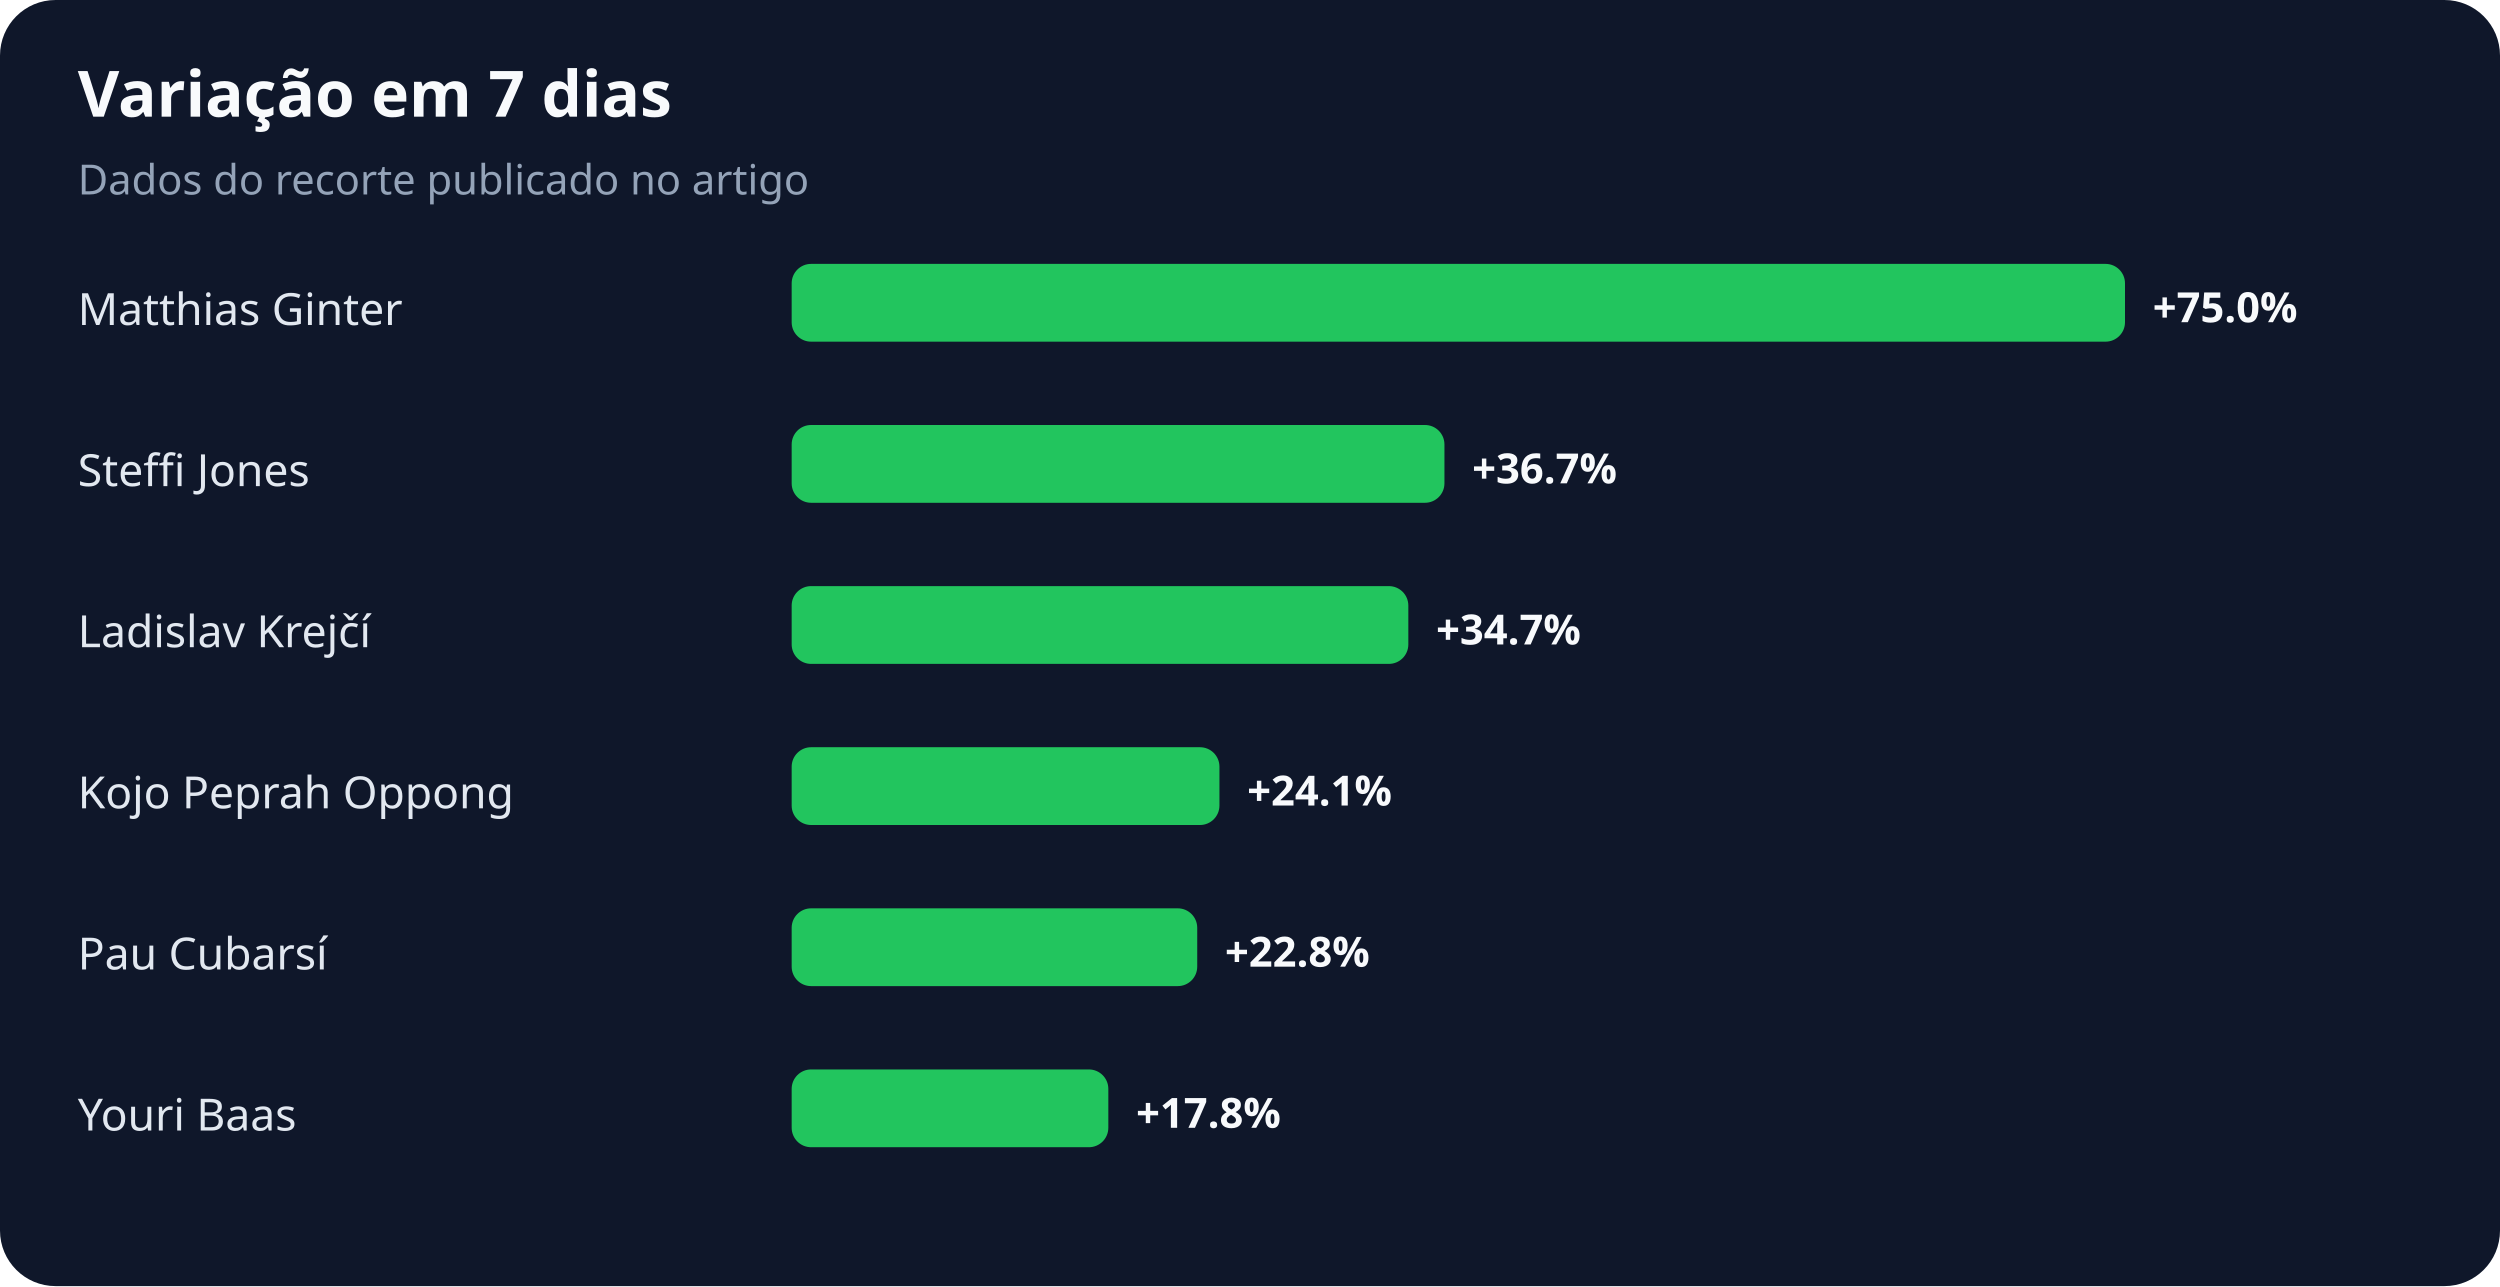
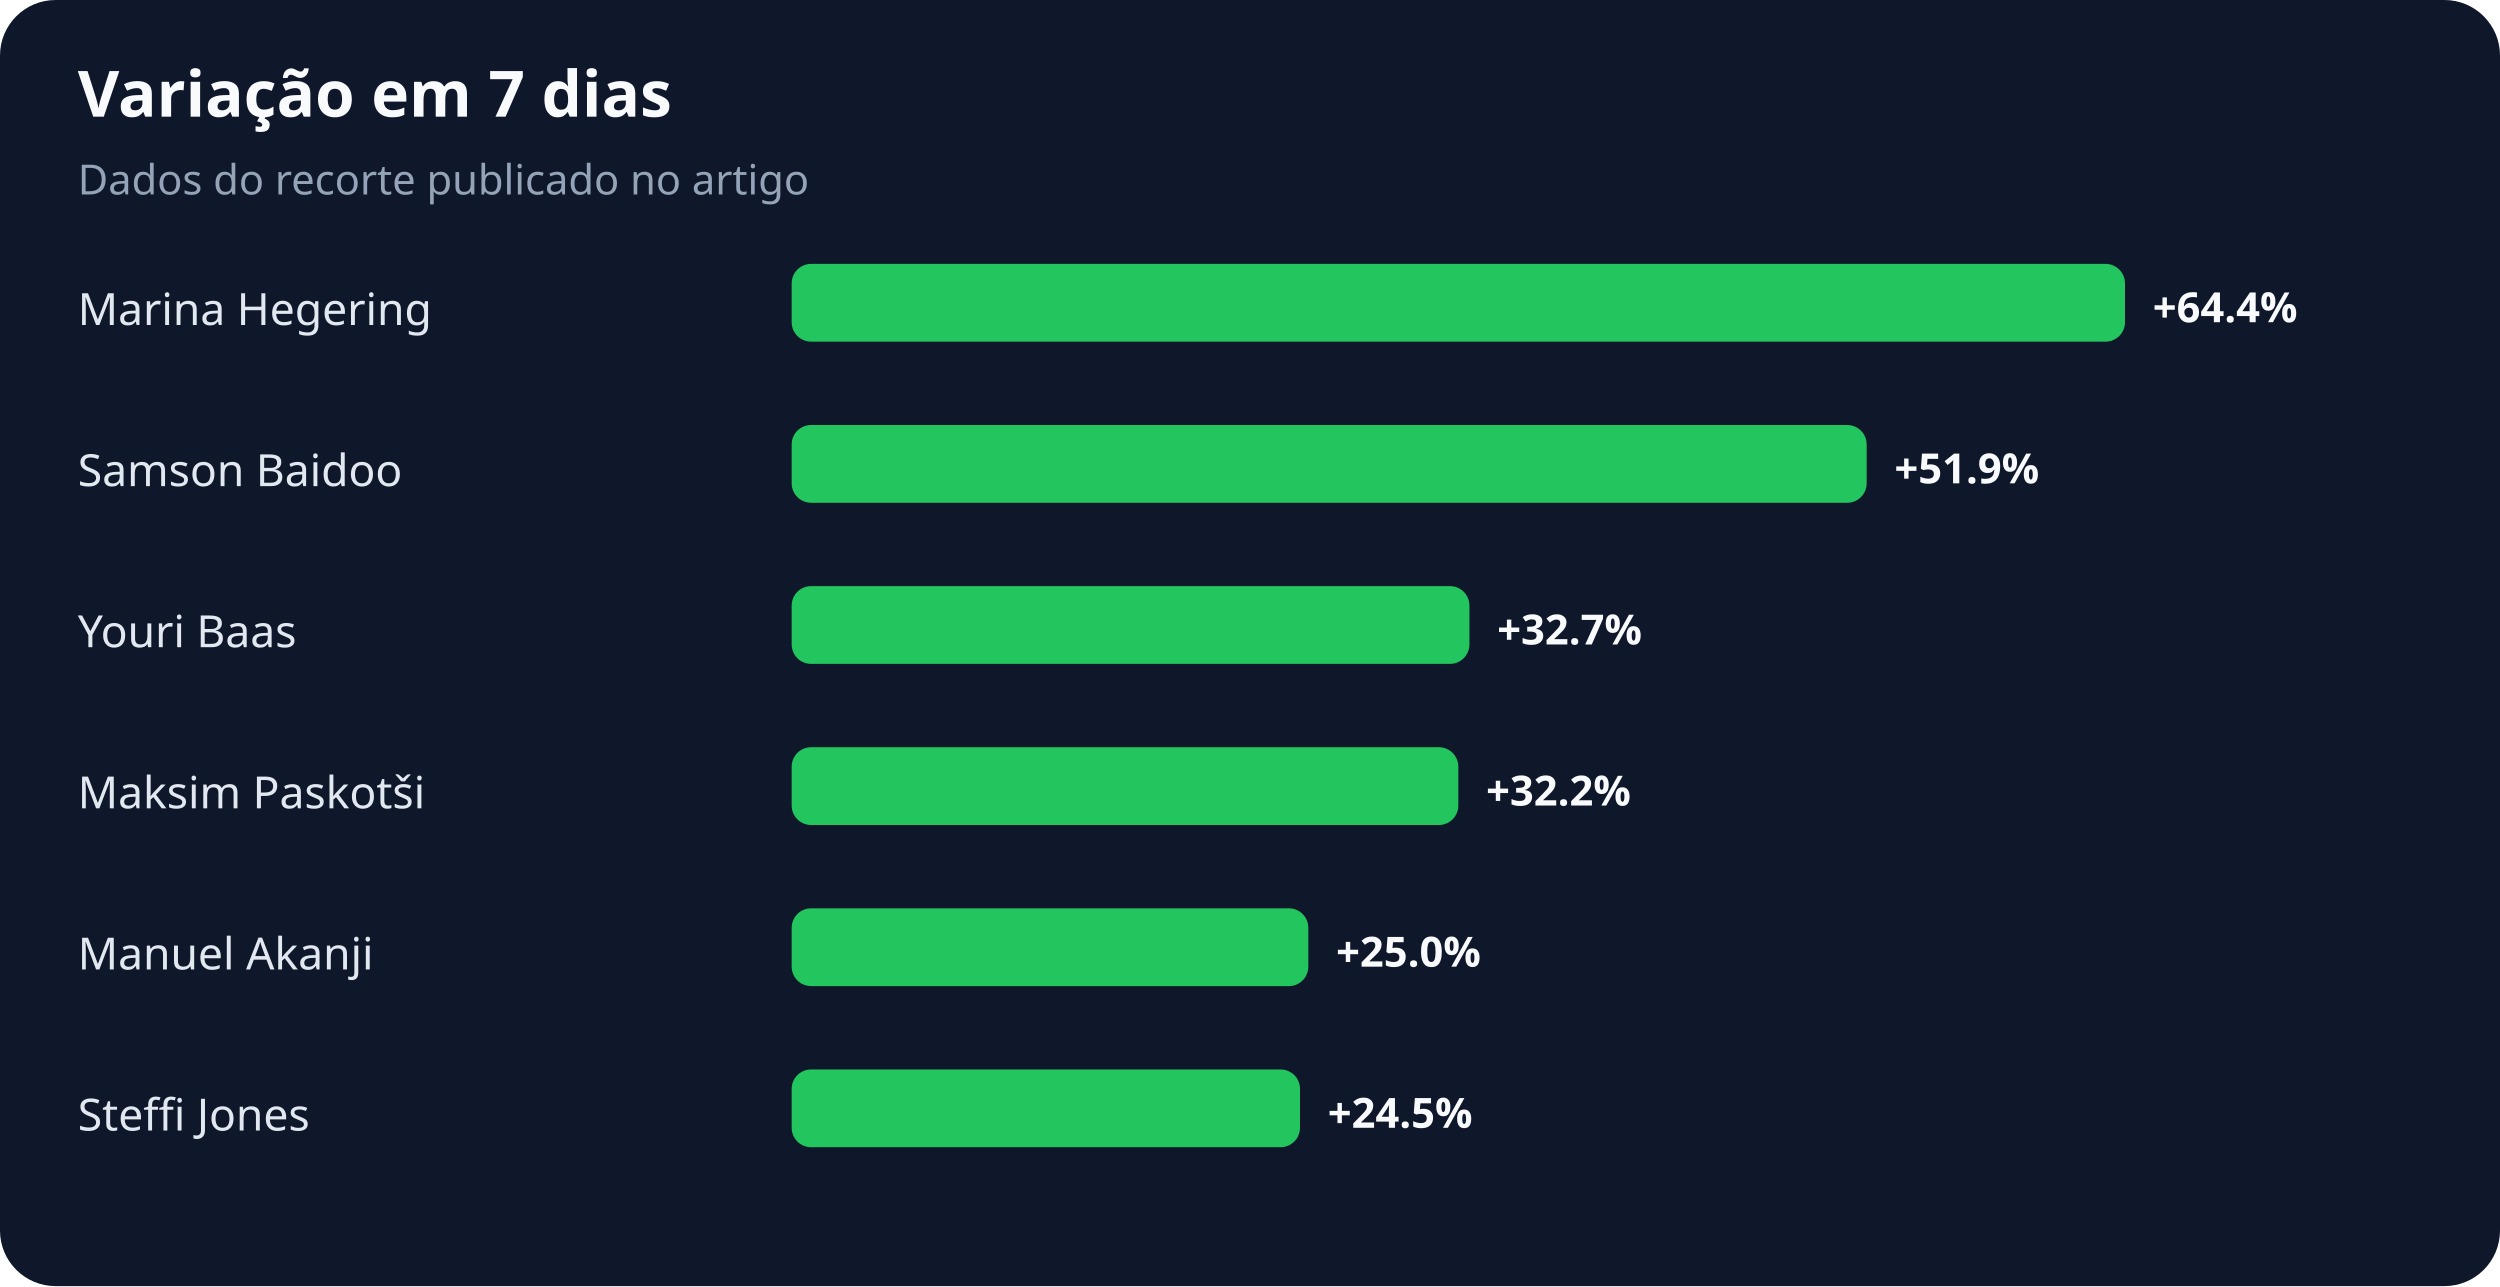
<svg xmlns="http://www.w3.org/2000/svg" width="900" height="463" viewBox="0 0 900 463" role="img" aria-labelledby="title desc">
  <rect width="100%" height="100%" rx="20" fill="#0f172a" />
  <text x="28" y="42" fill="#f8fafc" font-family="system-ui,sans-serif" font-size="23" font-weight="700">Variação em 7 dias</text>
  <text x="28" y="70" fill="#94a3b8" font-family="system-ui,sans-serif" font-size="15">Dados do recorte publicado no artigo</text>
-   <text x="28" y="117" fill="#e2e8f0" font-family="system-ui,sans-serif" font-size="16">Matthias Ginter</text>
+   <text x="28" y="117" fill="#e2e8f0" font-family="system-ui,sans-serif" font-size="16">Marina Hegering</text>
  <rect x="285" y="95" width="480" height="28" rx="7" fill="#22c55e" />
-   <text x="775" y="116" fill="#f8fafc" font-family="system-ui,sans-serif" font-size="15" font-weight="700">+75.0%</text>
-   <text x="28" y="175" fill="#e2e8f0" font-family="system-ui,sans-serif" font-size="16">Steffi Jones</text>
-   <rect x="285" y="153" width="235" height="28" rx="7" fill="#22c55e" />
-   <text x="530" y="174" fill="#f8fafc" font-family="system-ui,sans-serif" font-size="15" font-weight="700">+36.7%</text>
-   <text x="28" y="233" fill="#e2e8f0" font-family="system-ui,sans-serif" font-size="16">Ladislav Krejčí</text>
-   <rect x="285" y="211" width="222" height="28" rx="7" fill="#22c55e" />
-   <text x="517" y="232" fill="#f8fafc" font-family="system-ui,sans-serif" font-size="15" font-weight="700">+34.7%</text>
-   <text x="28" y="291" fill="#e2e8f0" font-family="system-ui,sans-serif" font-size="16">Kojo Peprah Oppong</text>
-   <rect x="285" y="269" width="154" height="28" rx="7" fill="#22c55e" />
-   <text x="449" y="290" fill="#f8fafc" font-family="system-ui,sans-serif" font-size="15" font-weight="700">+24.1%</text>
-   <text x="28" y="349" fill="#e2e8f0" font-family="system-ui,sans-serif" font-size="16">Pau Cubarsí</text>
-   <rect x="285" y="327" width="146" height="28" rx="7" fill="#22c55e" />
-   <text x="441" y="348" fill="#f8fafc" font-family="system-ui,sans-serif" font-size="15" font-weight="700">+22.8%</text>
-   <text x="28" y="407" fill="#e2e8f0" font-family="system-ui,sans-serif" font-size="16">Youri Baas</text>
-   <rect x="285" y="385" width="114" height="28" rx="7" fill="#22c55e" />
-   <text x="409" y="406" fill="#f8fafc" font-family="system-ui,sans-serif" font-size="15" font-weight="700">+17.8%</text>
+   <text x="775" y="116" fill="#f8fafc" font-family="system-ui,sans-serif" font-size="15" font-weight="700">+64.4%</text>
+   <text x="28" y="175" fill="#e2e8f0" font-family="system-ui,sans-serif" font-size="16">Samson Baidoo</text>
+   <rect x="285" y="153" width="387" height="28" rx="7" fill="#22c55e" />
+   <text x="682" y="174" fill="#f8fafc" font-family="system-ui,sans-serif" font-size="15" font-weight="700">+51.9%</text>
+   <text x="28" y="233" fill="#e2e8f0" font-family="system-ui,sans-serif" font-size="16">Youri Baas</text>
+   <rect x="285" y="211" width="244" height="28" rx="7" fill="#22c55e" />
+   <text x="539" y="232" fill="#f8fafc" font-family="system-ui,sans-serif" font-size="15" font-weight="700">+32.7%</text>
+   <text x="28" y="291" fill="#e2e8f0" font-family="system-ui,sans-serif" font-size="16">Maksim Paskotši</text>
+   <rect x="285" y="269" width="240" height="28" rx="7" fill="#22c55e" />
+   <text x="535" y="290" fill="#f8fafc" font-family="system-ui,sans-serif" font-size="15" font-weight="700">+32.2%</text>
+   <text x="28" y="349" fill="#e2e8f0" font-family="system-ui,sans-serif" font-size="16">Manuel Akanji</text>
+   <rect x="285" y="327" width="186" height="28" rx="7" fill="#22c55e" />
+   <text x="481" y="348" fill="#f8fafc" font-family="system-ui,sans-serif" font-size="15" font-weight="700">+25.0%</text>
+   <text x="28" y="407" fill="#e2e8f0" font-family="system-ui,sans-serif" font-size="16">Steffi Jones</text>
+   <rect x="285" y="385" width="183" height="28" rx="7" fill="#22c55e" />
+   <text x="478" y="406" fill="#f8fafc" font-family="system-ui,sans-serif" font-size="15" font-weight="700">+24.5%</text>
</svg>
